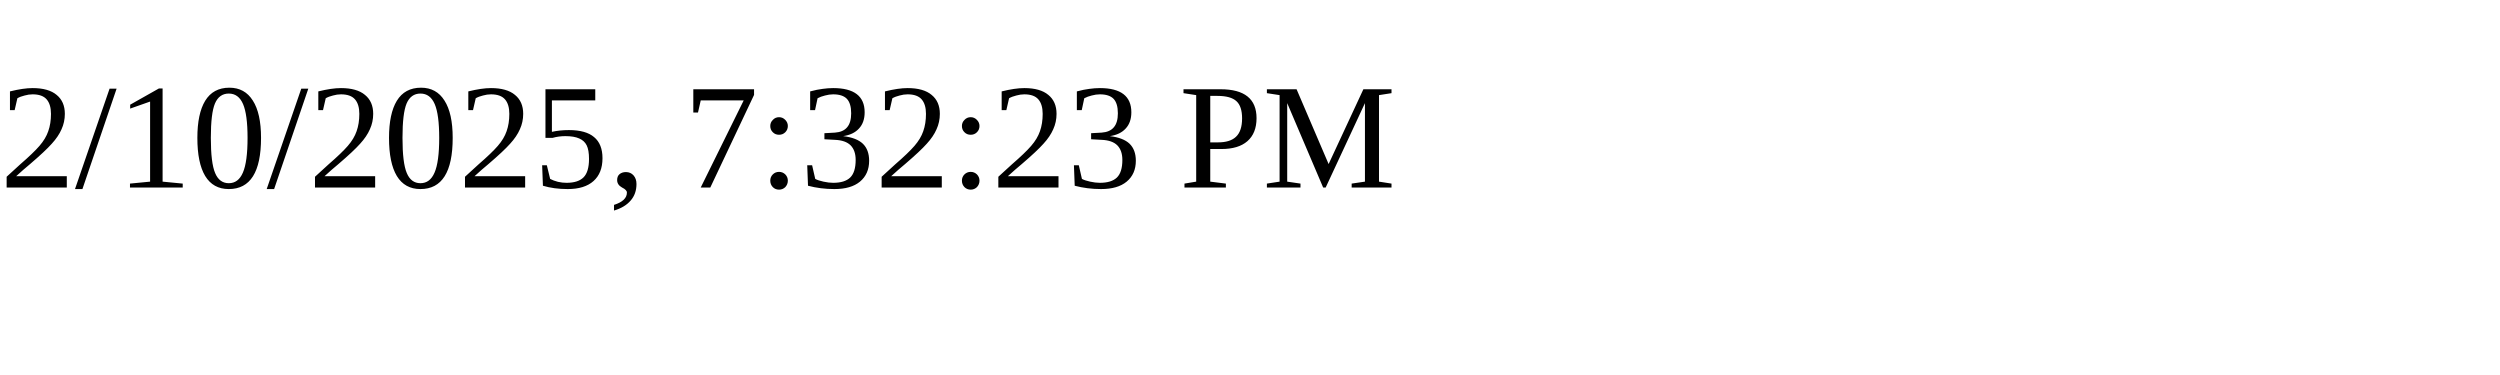
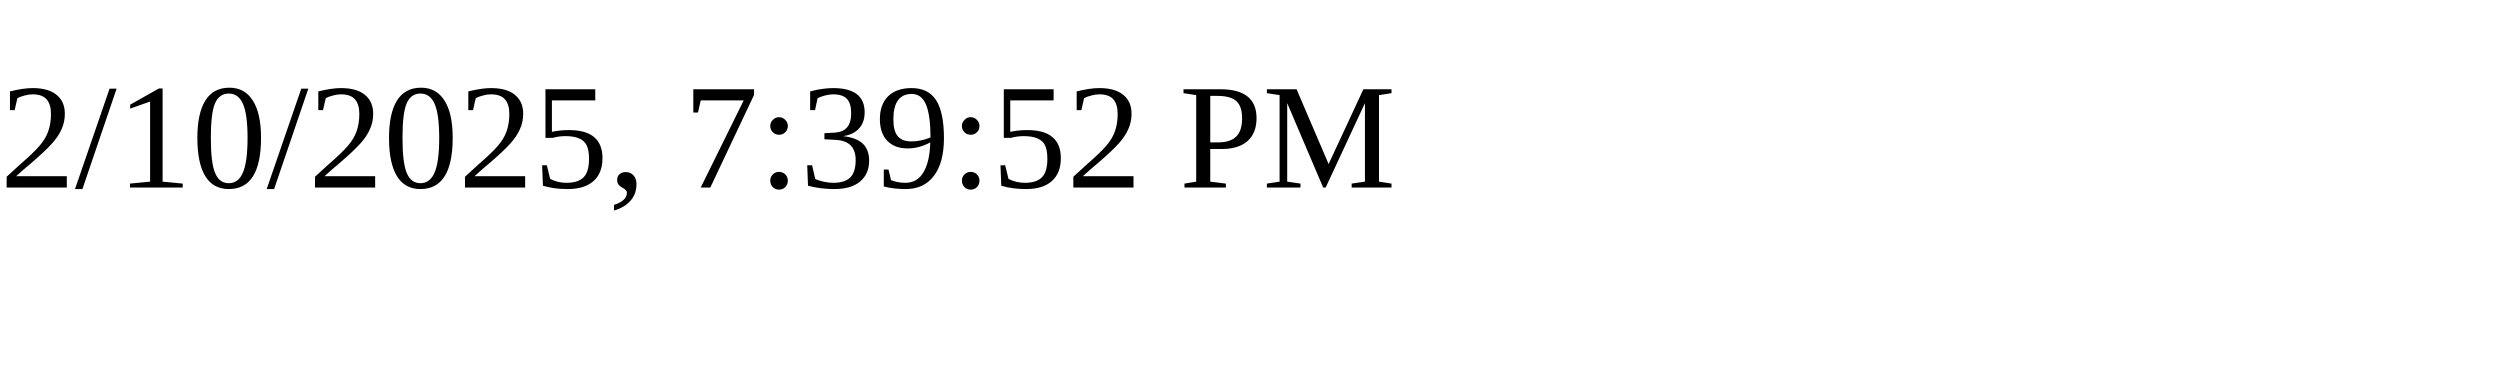
<svg xmlns="http://www.w3.org/2000/svg" height="30" width="200">
-   <text x="0" y="15">2/10/2025, 7:32:23 PM</text>
+   <text x="0" y="15">2/10/2025, 7:39:52 PM</text>
</svg>
